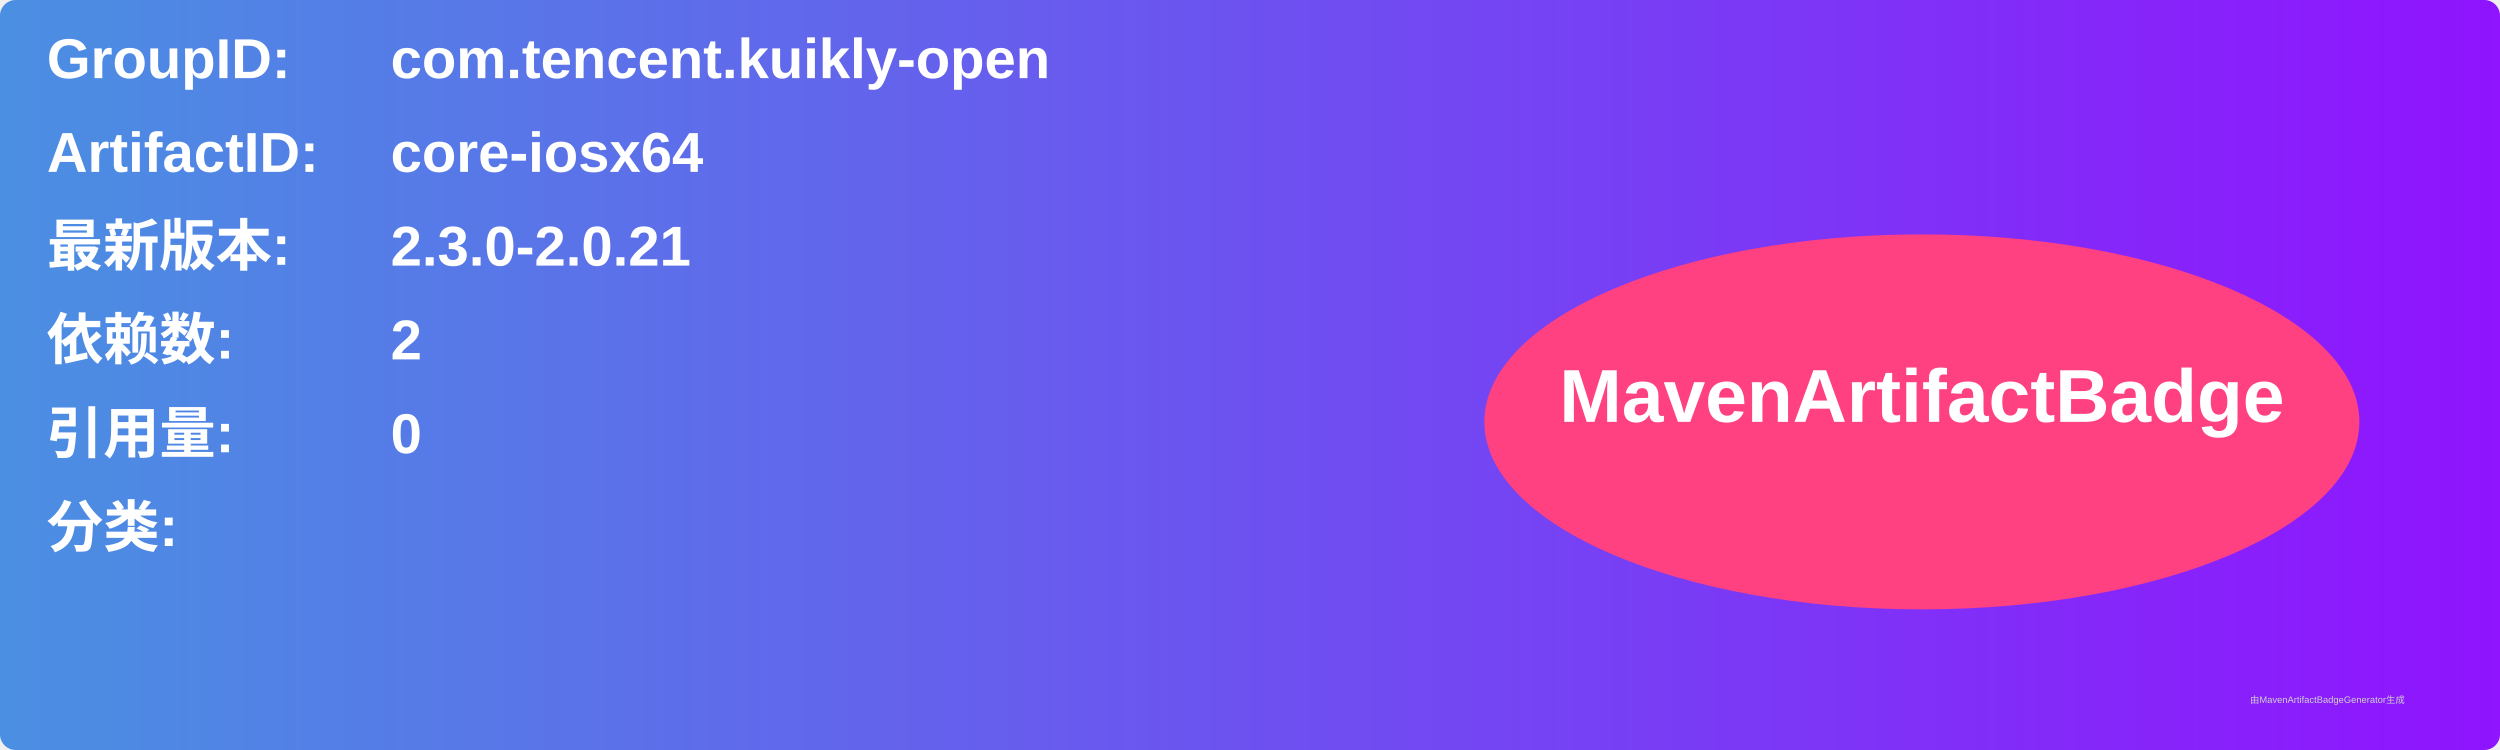
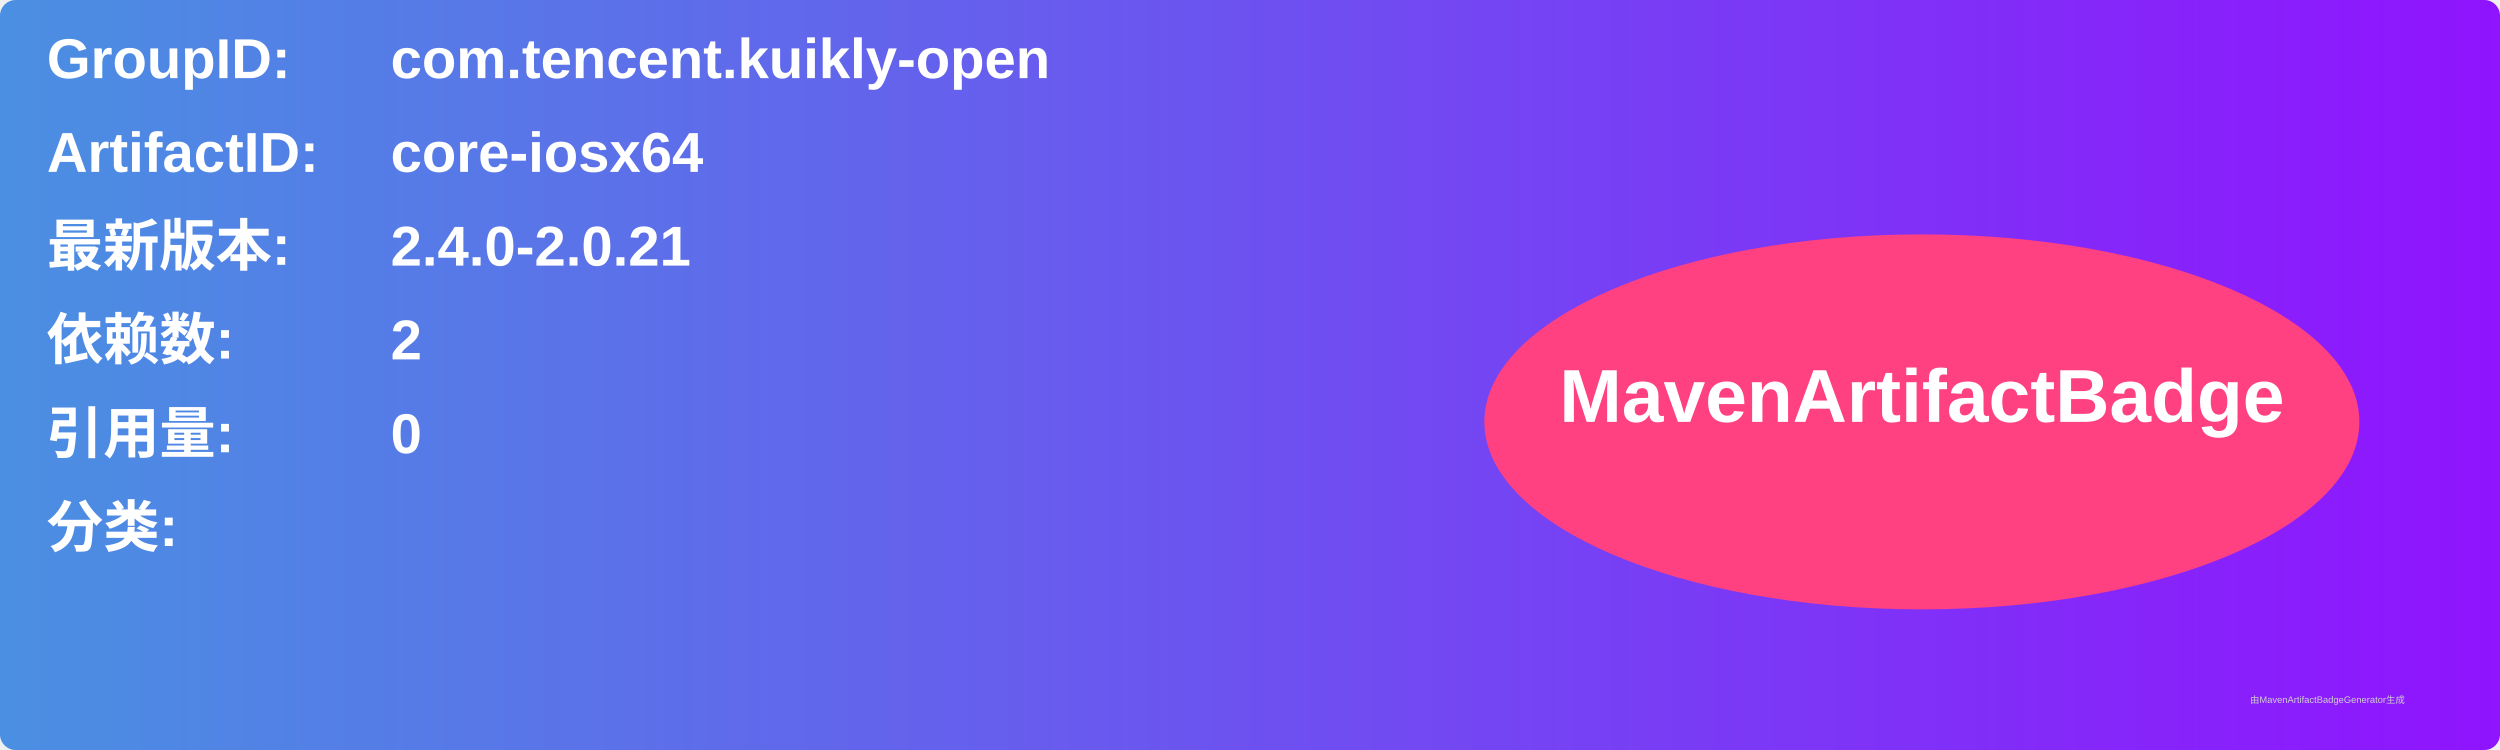
<svg xmlns="http://www.w3.org/2000/svg" width="800" height="240" viewBox="0 0 800 240">
  <linearGradient id="grad" x1="0%" y1="0%" x2="100%" y2="0%">
    <stop offset="0%" stop-color="#4a90e2" />
    <stop offset="100%" stop-color="#9013fe" />
  </linearGradient>
  <rect width="100%" height="100%" rx="5" ry="5" fill="url(#grad)" />
  <g transform="translate(15, 15)">
    <text x="0" y="10" font-family="Arial" font-size="18" fill="white" font-weight="bold" width="260">GroupID:</text>
    <text x="110" y="10" font-family="Arial" font-size="18" fill="white" font-weight="bold" width="460">com.tencent.kuikly-open</text>
    <text x="0" y="40" font-family="Arial" font-size="18" fill="white" font-weight="bold" width="260">ArtifactID:</text>
    <text x="110" y="40" font-family="Arial" font-size="18" fill="white" font-weight="bold" width="460">core-iosx64</text>
    <text x="0" y="70" font-family="Arial" font-size="18" fill="white" font-weight="bold">最新版本:</text>
    <text x="110" y="70" font-family="Arial" font-size="18" fill="white" font-weight="bold">
-       <tspan font-weight="bold">2.3.0-2.0.21</tspan>
+       <tspan font-weight="bold">2.4.0-2.0.21</tspan>
    </text>
    <text x="0" y="100" font-family="Arial" font-size="18" fill="white" font-weight="bold">依赖数: </text>
    <text x="110" y="100" font-family="Arial" font-size="18" fill="white">
      <tspan font-weight="bold">2</tspan>
    </text>
    <text x="0" y="130" font-family="Arial" font-size="18" fill="white" font-weight="bold">引用量: </text>
    <text x="110" y="130" font-family="Arial" font-size="18" fill="white">
      <tspan font-weight="bold">0</tspan>
    </text>
    <text x="0" y="160" font-family="Arial" font-size="18" fill="white" font-weight="bold">分类:</text>
    <text x="10" y="190" font-family="Arial" font-size="10" fill="white">
      <tspan font-weight="bold" />
    </text>
    <ellipse cx="600" cy="120" rx="140" ry="60" fill="#ff4081" />
    <text x="600" y="120" text-anchor="middle" font-family="Arial" font-size="24" fill="white" font-weight="bold">MavenArtifactBadge</text>
  </g>
  <text x="720" y="225" font-family="Arial" font-size="3" fill="#d0d0d0">由MavenArtifactBadgeGenerator生成</text>
</svg>
